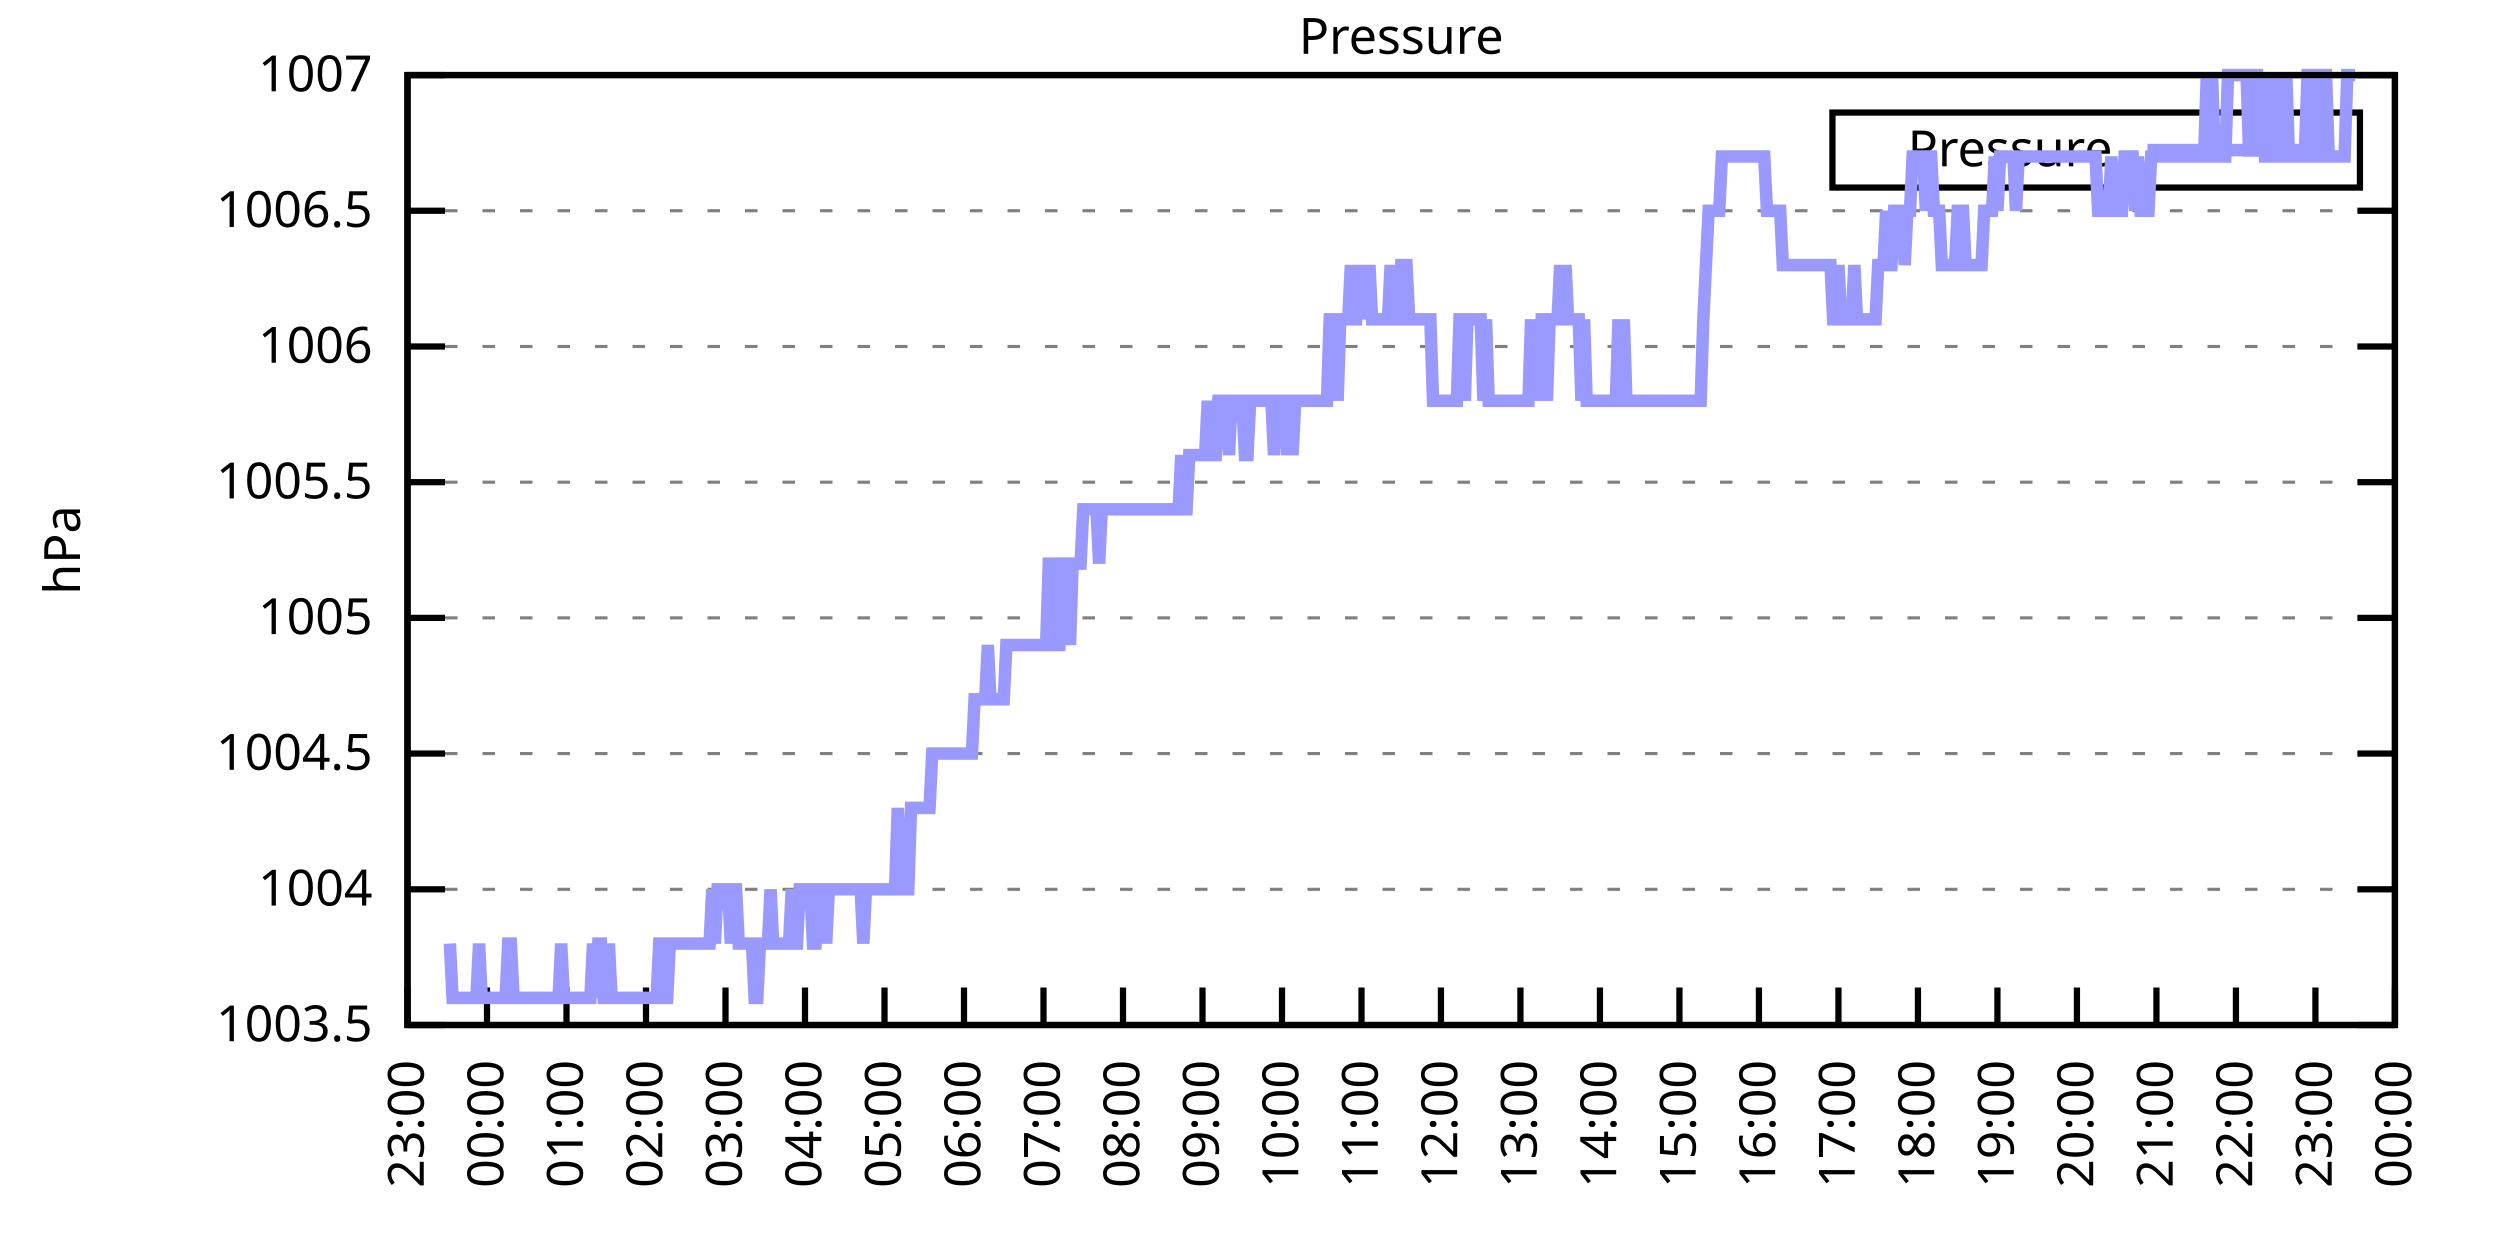
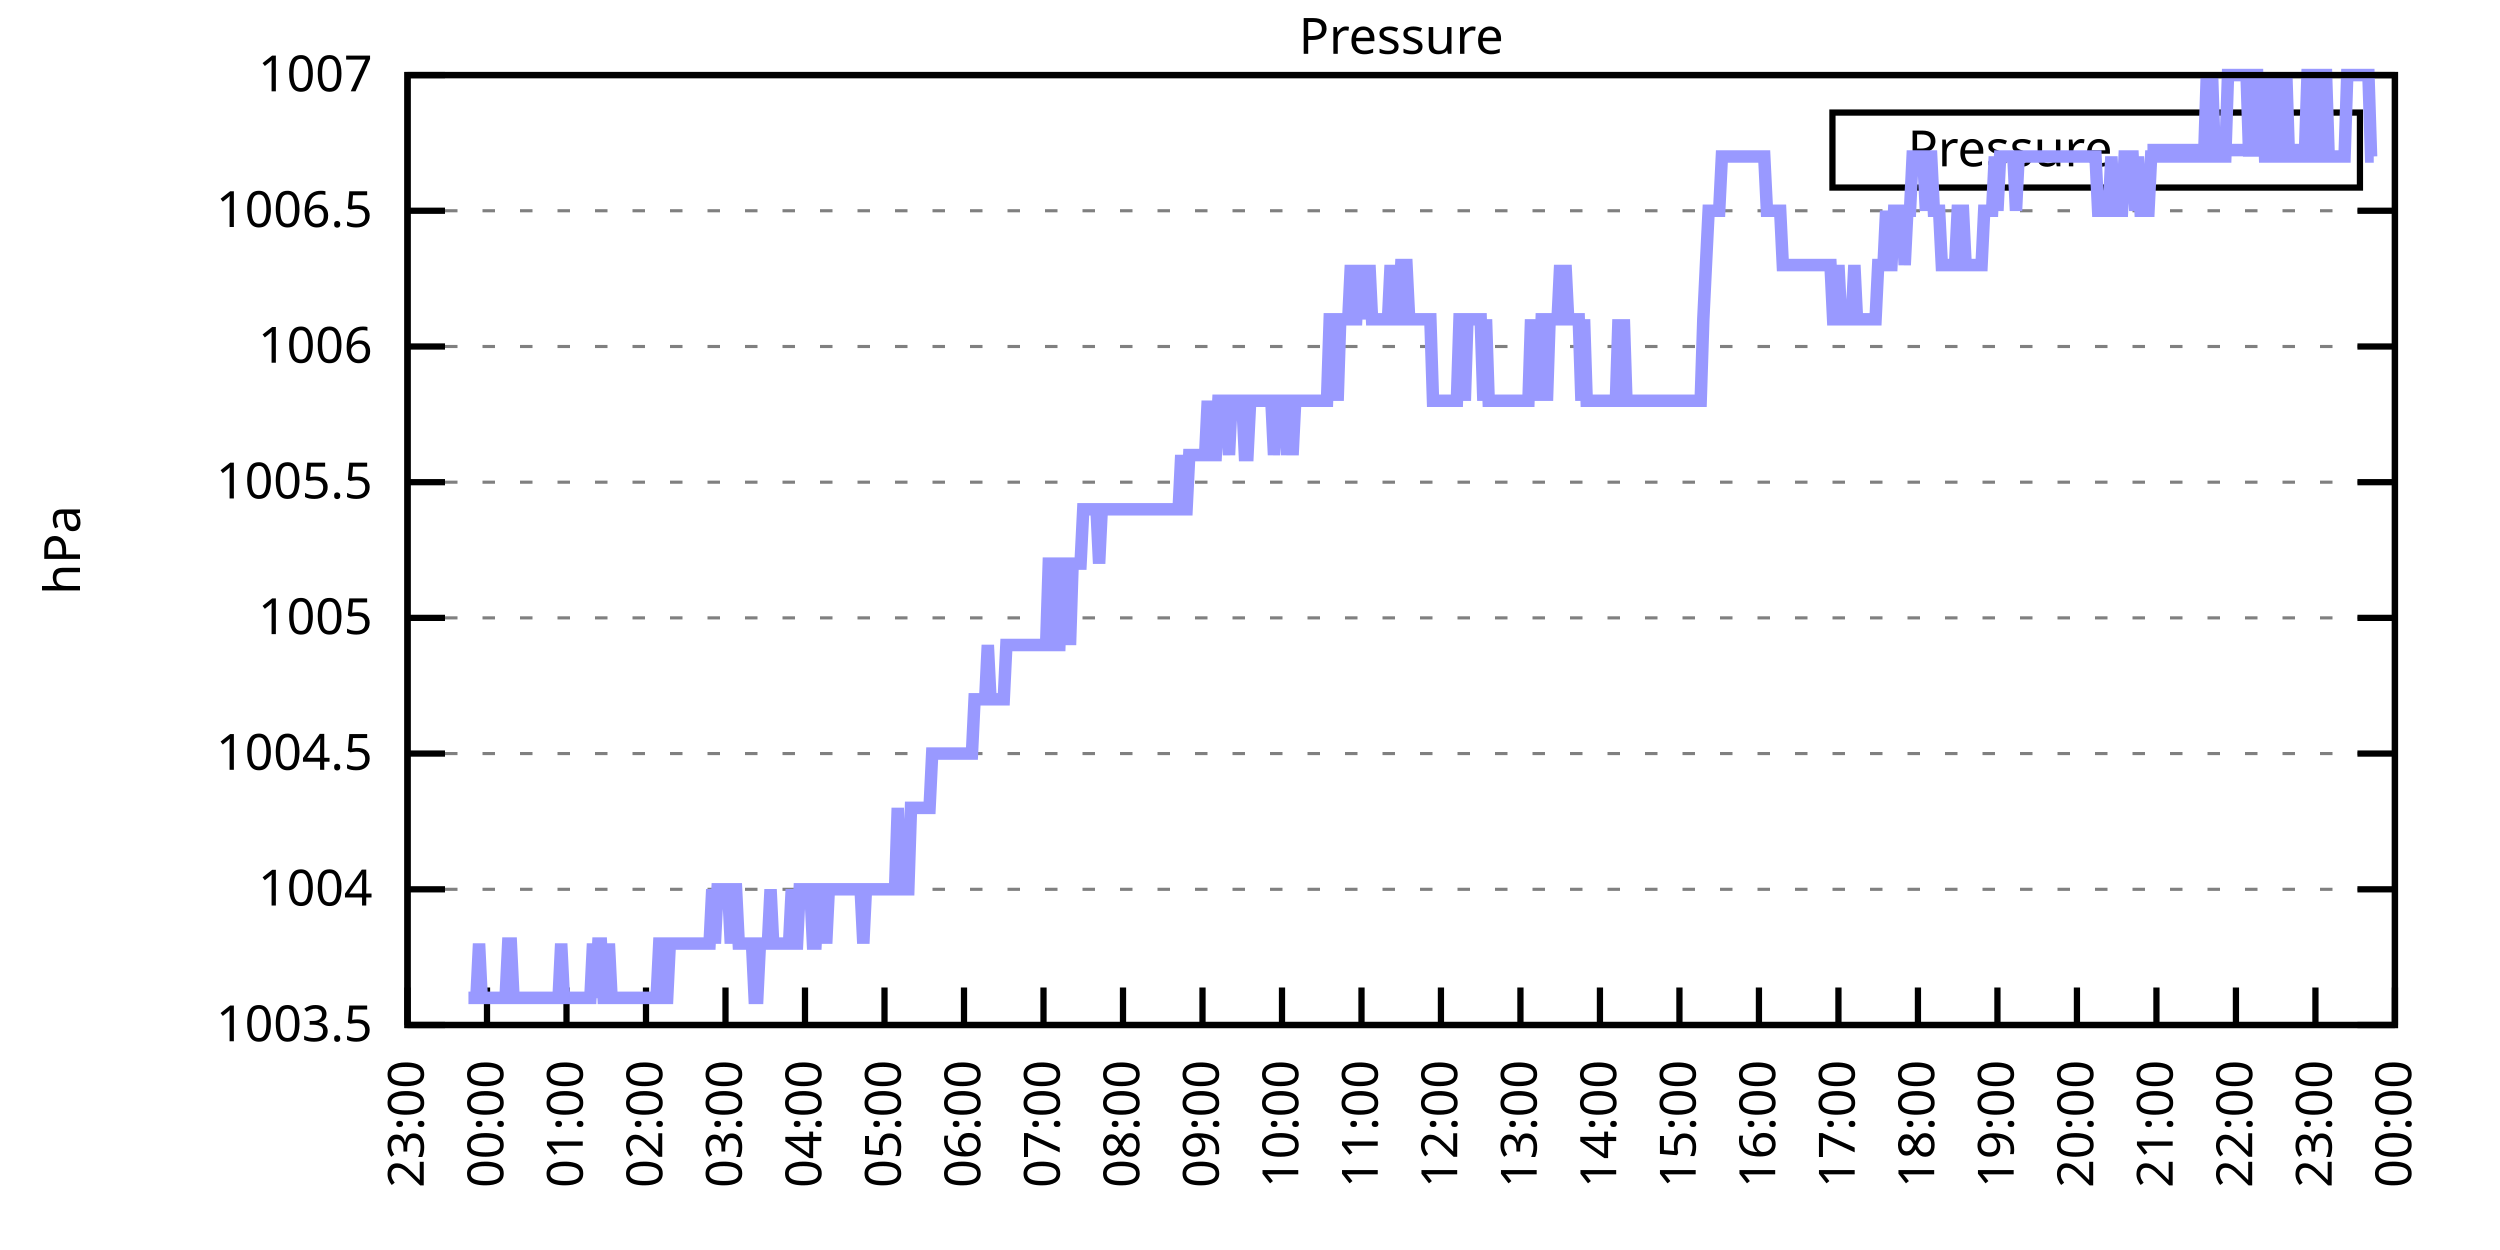
<svg xmlns="http://www.w3.org/2000/svg" xmlns:xlink="http://www.w3.org/1999/xlink" width="400" height="200" viewBox="0 0 400 200">
  <g id="gnuplot_canvas">
    <rect x="0" y="0" width="400" height="200" fill="none" />
    <defs>
      <circle id="gpDot" r="0.5" stroke-width="0.5" stroke="currentColor" />
      <path id="gpPt0" stroke-width="0.333" stroke="currentColor" d="M-1,0 h2 M0,-1 v2" />
      <path id="gpPt1" stroke-width="0.333" stroke="currentColor" d="M-1,-1 L1,1 M1,-1 L-1,1" />
      <path id="gpPt2" stroke-width="0.333" stroke="currentColor" d="M-1,0 L1,0 M0,-1 L0,1 M-1,-1 L1,1 M-1,1 L1,-1" />
      <rect id="gpPt3" stroke-width="0.333" stroke="currentColor" x="-1" y="-1" width="2" height="2" />
      <rect id="gpPt4" stroke-width="0.333" stroke="currentColor" fill="currentColor" x="-1" y="-1" width="2" height="2" />
      <circle id="gpPt5" stroke-width="0.333" stroke="currentColor" cx="0" cy="0" r="1" />
      <use xlink:href="#gpPt5" id="gpPt6" fill="currentColor" stroke="none" />
      <path id="gpPt7" stroke-width="0.333" stroke="currentColor" d="M0,-1.33 L-1.33,0.67 L1.33,0.67 z" />
      <use xlink:href="#gpPt7" id="gpPt8" fill="currentColor" stroke="none" />
      <use xlink:href="#gpPt7" id="gpPt9" stroke="currentColor" transform="rotate(180)" />
      <use xlink:href="#gpPt9" id="gpPt10" fill="currentColor" stroke="none" />
      <use xlink:href="#gpPt3" id="gpPt11" stroke="currentColor" transform="rotate(45)" />
      <use xlink:href="#gpPt11" id="gpPt12" fill="currentColor" stroke="none" />
      <path id="gpPt13" stroke-width="0.333" stroke="currentColor" d="M0,1.330 L1.265,0.411 L0.782,-1.067 L-0.782,-1.076 L-1.265,0.411 z" />
      <use xlink:href="#gpPt13" id="gpPt14" fill="currentColor" stroke="none" />
      <filter id="textbox" filterUnits="objectBoundingBox" x="0" y="0" height="1" width="1">
        <feFlood flood-color="white" flood-opacity="1" result="bgnd" />
        <feComposite in="SourceGraphic" in2="bgnd" operator="atop" />
      </filter>
      <filter id="greybox" filterUnits="objectBoundingBox" x="0" y="0" height="1" width="1">
        <feFlood flood-color="lightgrey" flood-opacity="1" result="grey" />
        <feComposite in="SourceGraphic" in2="grey" operator="atop" />
      </filter>
    </defs>
    <g fill="none" color="white" stroke="currentColor" stroke-width="1.00" stroke-linecap="butt" stroke-linejoin="miter">
</g>
    <g fill="none" color="black" stroke="currentColor" stroke-width="1.00" stroke-linecap="butt" stroke-linejoin="miter">
      <g stroke="none" shape-rendering="crispEdges">
        <polygon fill="rgb(255, 255, 255)" points="65.20,164.00 383.18,164.00 383.18,12.02 65.20,12.02 " />
      </g>
    </g>
    <g fill="none" color="black" stroke="currentColor" stroke-width="1.00" stroke-linecap="butt" stroke-linejoin="miter">
</g>
    <g fill="none" color="black" stroke="black" stroke-width="0.50" stroke-linecap="butt" stroke-linejoin="miter">
</g>
    <g fill="none" color="gray" stroke="currentColor" stroke-width="0.50" stroke-linecap="butt" stroke-linejoin="miter">
      <path stroke="gray" stroke-dasharray="2,4" class="gridline" d="M65.20,164.00 L383.19,164.00  " />
    </g>
    <g fill="none" color="gray" stroke="gray" stroke-width="1.00" stroke-linecap="butt" stroke-linejoin="miter">
</g>
    <g fill="none" color="black" stroke="currentColor" stroke-width="1.00" stroke-linecap="butt" stroke-linejoin="miter">
      <path stroke="black" d="M65.20,164.00 L71.20,164.00 M383.19,164.00 L377.19,164.00  " />
      <g transform="translate(59.60,166.60)" stroke="none" fill="black" font-family="Sans" font-size="8.00" text-anchor="end">
        <text>
          <tspan font-family="Sans"> 1003.5</tspan>
        </text>
      </g>
    </g>
    <g fill="none" color="black" stroke="currentColor" stroke-width="1.00" stroke-linecap="butt" stroke-linejoin="miter">
</g>
    <g fill="none" color="black" stroke="black" stroke-width="0.50" stroke-linecap="butt" stroke-linejoin="miter">
</g>
    <g fill="none" color="gray" stroke="currentColor" stroke-width="0.50" stroke-linecap="butt" stroke-linejoin="miter">
      <path stroke="gray" stroke-dasharray="2,4" class="gridline" d="M65.20,142.29 L383.19,142.29  " />
    </g>
    <g fill="none" color="gray" stroke="gray" stroke-width="1.00" stroke-linecap="butt" stroke-linejoin="miter">
</g>
    <g fill="none" color="black" stroke="currentColor" stroke-width="1.00" stroke-linecap="butt" stroke-linejoin="miter">
      <path stroke="black" d="M65.20,142.29 L71.20,142.29 M383.19,142.29 L377.19,142.29  " />
      <g transform="translate(59.60,144.89)" stroke="none" fill="black" font-family="Sans" font-size="8.00" text-anchor="end">
        <text>
          <tspan font-family="Sans"> 1004</tspan>
        </text>
      </g>
    </g>
    <g fill="none" color="black" stroke="currentColor" stroke-width="1.00" stroke-linecap="butt" stroke-linejoin="miter">
</g>
    <g fill="none" color="black" stroke="black" stroke-width="0.50" stroke-linecap="butt" stroke-linejoin="miter">
</g>
    <g fill="none" color="gray" stroke="currentColor" stroke-width="0.50" stroke-linecap="butt" stroke-linejoin="miter">
      <path stroke="gray" stroke-dasharray="2,4" class="gridline" d="M65.20,120.57 L383.19,120.57  " />
    </g>
    <g fill="none" color="gray" stroke="gray" stroke-width="1.00" stroke-linecap="butt" stroke-linejoin="miter">
</g>
    <g fill="none" color="black" stroke="currentColor" stroke-width="1.00" stroke-linecap="butt" stroke-linejoin="miter">
      <path stroke="black" d="M65.20,120.57 L71.20,120.57 M383.19,120.57 L377.19,120.57  " />
      <g transform="translate(59.60,123.17)" stroke="none" fill="black" font-family="Sans" font-size="8.00" text-anchor="end">
        <text>
          <tspan font-family="Sans"> 1004.5</tspan>
        </text>
      </g>
    </g>
    <g fill="none" color="black" stroke="currentColor" stroke-width="1.00" stroke-linecap="butt" stroke-linejoin="miter">
</g>
    <g fill="none" color="black" stroke="black" stroke-width="0.50" stroke-linecap="butt" stroke-linejoin="miter">
</g>
    <g fill="none" color="gray" stroke="currentColor" stroke-width="0.50" stroke-linecap="butt" stroke-linejoin="miter">
      <path stroke="gray" stroke-dasharray="2,4" class="gridline" d="M65.20,98.86 L383.19,98.86  " />
    </g>
    <g fill="none" color="gray" stroke="gray" stroke-width="1.00" stroke-linecap="butt" stroke-linejoin="miter">
</g>
    <g fill="none" color="black" stroke="currentColor" stroke-width="1.00" stroke-linecap="butt" stroke-linejoin="miter">
      <path stroke="black" d="M65.20,98.86 L71.20,98.86 M383.19,98.86 L377.19,98.86  " />
      <g transform="translate(59.60,101.46)" stroke="none" fill="black" font-family="Sans" font-size="8.00" text-anchor="end">
        <text>
          <tspan font-family="Sans"> 1005</tspan>
        </text>
      </g>
    </g>
    <g fill="none" color="black" stroke="currentColor" stroke-width="1.00" stroke-linecap="butt" stroke-linejoin="miter">
</g>
    <g fill="none" color="black" stroke="black" stroke-width="0.50" stroke-linecap="butt" stroke-linejoin="miter">
</g>
    <g fill="none" color="gray" stroke="currentColor" stroke-width="0.50" stroke-linecap="butt" stroke-linejoin="miter">
      <path stroke="gray" stroke-dasharray="2,4" class="gridline" d="M65.20,77.15 L383.19,77.15  " />
    </g>
    <g fill="none" color="gray" stroke="gray" stroke-width="1.00" stroke-linecap="butt" stroke-linejoin="miter">
</g>
    <g fill="none" color="black" stroke="currentColor" stroke-width="1.00" stroke-linecap="butt" stroke-linejoin="miter">
      <path stroke="black" d="M65.20,77.15 L71.20,77.15 M383.19,77.15 L377.19,77.15  " />
      <g transform="translate(59.60,79.75)" stroke="none" fill="black" font-family="Sans" font-size="8.00" text-anchor="end">
        <text>
          <tspan font-family="Sans"> 1005.5</tspan>
        </text>
      </g>
    </g>
    <g fill="none" color="black" stroke="currentColor" stroke-width="1.00" stroke-linecap="butt" stroke-linejoin="miter">
</g>
    <g fill="none" color="black" stroke="black" stroke-width="0.50" stroke-linecap="butt" stroke-linejoin="miter">
</g>
    <g fill="none" color="gray" stroke="currentColor" stroke-width="0.50" stroke-linecap="butt" stroke-linejoin="miter">
      <path stroke="gray" stroke-dasharray="2,4" class="gridline" d="M65.20,55.44 L383.19,55.44  " />
    </g>
    <g fill="none" color="gray" stroke="gray" stroke-width="1.00" stroke-linecap="butt" stroke-linejoin="miter">
</g>
    <g fill="none" color="black" stroke="currentColor" stroke-width="1.00" stroke-linecap="butt" stroke-linejoin="miter">
      <path stroke="black" d="M65.20,55.44 L71.20,55.44 M383.19,55.44 L377.19,55.44  " />
      <g transform="translate(59.60,58.04)" stroke="none" fill="black" font-family="Sans" font-size="8.00" text-anchor="end">
        <text>
          <tspan font-family="Sans"> 1006</tspan>
        </text>
      </g>
    </g>
    <g fill="none" color="black" stroke="currentColor" stroke-width="1.00" stroke-linecap="butt" stroke-linejoin="miter">
</g>
    <g fill="none" color="black" stroke="black" stroke-width="0.50" stroke-linecap="butt" stroke-linejoin="miter">
</g>
    <g fill="none" color="gray" stroke="currentColor" stroke-width="0.50" stroke-linecap="butt" stroke-linejoin="miter">
      <path stroke="gray" stroke-dasharray="2,4" class="gridline" d="M65.20,33.72 L383.19,33.72  " />
    </g>
    <g fill="none" color="gray" stroke="gray" stroke-width="1.00" stroke-linecap="butt" stroke-linejoin="miter">
</g>
    <g fill="none" color="black" stroke="currentColor" stroke-width="1.00" stroke-linecap="butt" stroke-linejoin="miter">
      <path stroke="black" d="M65.20,33.72 L71.20,33.72 M383.19,33.72 L377.19,33.72  " />
      <g transform="translate(59.60,36.32)" stroke="none" fill="black" font-family="Sans" font-size="8.00" text-anchor="end">
        <text>
          <tspan font-family="Sans"> 1006.5</tspan>
        </text>
      </g>
    </g>
    <g fill="none" color="black" stroke="currentColor" stroke-width="1.00" stroke-linecap="butt" stroke-linejoin="miter">
</g>
    <g fill="none" color="black" stroke="black" stroke-width="0.50" stroke-linecap="butt" stroke-linejoin="miter">
</g>
    <g fill="none" color="gray" stroke="currentColor" stroke-width="0.50" stroke-linecap="butt" stroke-linejoin="miter">
      <path stroke="gray" stroke-dasharray="2,4" class="gridline" d="M65.20,12.01 L383.19,12.01  " />
    </g>
    <g fill="none" color="gray" stroke="gray" stroke-width="1.00" stroke-linecap="butt" stroke-linejoin="miter">
</g>
    <g fill="none" color="black" stroke="currentColor" stroke-width="1.00" stroke-linecap="butt" stroke-linejoin="miter">
      <path stroke="black" d="M65.20,12.01 L71.20,12.01 M383.19,12.01 L377.19,12.01  " />
      <g transform="translate(59.60,14.61)" stroke="none" fill="black" font-family="Sans" font-size="8.00" text-anchor="end">
        <text>
          <tspan font-family="Sans"> 1007</tspan>
        </text>
      </g>
    </g>
    <g fill="none" color="black" stroke="currentColor" stroke-width="1.00" stroke-linecap="butt" stroke-linejoin="miter">
      <path stroke="black" d="M65.20,164.00 L65.20,158.00  " />
      <g transform="translate(67.80,169.60) rotate(270.00)" stroke="none" fill="black" font-family="Sans" font-size="8.00" text-anchor="end">
        <text>
          <tspan font-family="Sans">23:00</tspan>
        </text>
      </g>
    </g>
    <g fill="none" color="black" stroke="currentColor" stroke-width="1.00" stroke-linecap="butt" stroke-linejoin="miter">
      <path stroke="black" d="M77.92,164.00 L77.92,158.00  " />
      <g transform="translate(80.52,169.60) rotate(270.00)" stroke="none" fill="black" font-family="Sans" font-size="8.00" text-anchor="end">
        <text>
          <tspan font-family="Sans">00:00</tspan>
        </text>
      </g>
    </g>
    <g fill="none" color="black" stroke="currentColor" stroke-width="1.00" stroke-linecap="butt" stroke-linejoin="miter">
      <path stroke="black" d="M90.64,164.00 L90.64,158.00  " />
      <g transform="translate(93.24,169.60) rotate(270.00)" stroke="none" fill="black" font-family="Sans" font-size="8.00" text-anchor="end">
        <text>
          <tspan font-family="Sans">01:00</tspan>
        </text>
      </g>
    </g>
    <g fill="none" color="black" stroke="currentColor" stroke-width="1.00" stroke-linecap="butt" stroke-linejoin="miter">
      <path stroke="black" d="M103.36,164.00 L103.36,158.00  " />
      <g transform="translate(105.96,169.60) rotate(270.00)" stroke="none" fill="black" font-family="Sans" font-size="8.00" text-anchor="end">
        <text>
          <tspan font-family="Sans">02:00</tspan>
        </text>
      </g>
    </g>
    <g fill="none" color="black" stroke="currentColor" stroke-width="1.00" stroke-linecap="butt" stroke-linejoin="miter">
      <path stroke="black" d="M116.08,164.00 L116.08,158.00  " />
      <g transform="translate(118.68,169.60) rotate(270.00)" stroke="none" fill="black" font-family="Sans" font-size="8.00" text-anchor="end">
        <text>
          <tspan font-family="Sans">03:00</tspan>
        </text>
      </g>
    </g>
    <g fill="none" color="black" stroke="currentColor" stroke-width="1.00" stroke-linecap="butt" stroke-linejoin="miter">
      <path stroke="black" d="M128.80,164.00 L128.80,158.00  " />
      <g transform="translate(131.40,169.60) rotate(270.00)" stroke="none" fill="black" font-family="Sans" font-size="8.00" text-anchor="end">
        <text>
          <tspan font-family="Sans">04:00</tspan>
        </text>
      </g>
    </g>
    <g fill="none" color="black" stroke="currentColor" stroke-width="1.00" stroke-linecap="butt" stroke-linejoin="miter">
      <path stroke="black" d="M141.52,164.00 L141.52,158.00  " />
      <g transform="translate(144.12,169.60) rotate(270.00)" stroke="none" fill="black" font-family="Sans" font-size="8.00" text-anchor="end">
        <text>
          <tspan font-family="Sans">05:00</tspan>
        </text>
      </g>
    </g>
    <g fill="none" color="black" stroke="currentColor" stroke-width="1.00" stroke-linecap="butt" stroke-linejoin="miter">
      <path stroke="black" d="M154.24,164.00 L154.24,158.00  " />
      <g transform="translate(156.84,169.60) rotate(270.00)" stroke="none" fill="black" font-family="Sans" font-size="8.00" text-anchor="end">
        <text>
          <tspan font-family="Sans">06:00</tspan>
        </text>
      </g>
    </g>
    <g fill="none" color="black" stroke="currentColor" stroke-width="1.00" stroke-linecap="butt" stroke-linejoin="miter">
      <path stroke="black" d="M166.96,164.00 L166.96,158.00  " />
      <g transform="translate(169.56,169.60) rotate(270.00)" stroke="none" fill="black" font-family="Sans" font-size="8.00" text-anchor="end">
        <text>
          <tspan font-family="Sans">07:00</tspan>
        </text>
      </g>
    </g>
    <g fill="none" color="black" stroke="currentColor" stroke-width="1.00" stroke-linecap="butt" stroke-linejoin="miter">
      <path stroke="black" d="M179.68,164.00 L179.68,158.00  " />
      <g transform="translate(182.28,169.60) rotate(270.00)" stroke="none" fill="black" font-family="Sans" font-size="8.00" text-anchor="end">
        <text>
          <tspan font-family="Sans">08:00</tspan>
        </text>
      </g>
    </g>
    <g fill="none" color="black" stroke="currentColor" stroke-width="1.00" stroke-linecap="butt" stroke-linejoin="miter">
      <path stroke="black" d="M192.40,164.00 L192.40,158.00  " />
      <g transform="translate(195.00,169.60) rotate(270.00)" stroke="none" fill="black" font-family="Sans" font-size="8.00" text-anchor="end">
        <text>
          <tspan font-family="Sans">09:00</tspan>
        </text>
      </g>
    </g>
    <g fill="none" color="black" stroke="currentColor" stroke-width="1.00" stroke-linecap="butt" stroke-linejoin="miter">
      <path stroke="black" d="M205.12,164.00 L205.12,158.00  " />
      <g transform="translate(207.72,169.60) rotate(270.00)" stroke="none" fill="black" font-family="Sans" font-size="8.00" text-anchor="end">
        <text>
          <tspan font-family="Sans">10:00</tspan>
        </text>
      </g>
    </g>
    <g fill="none" color="black" stroke="currentColor" stroke-width="1.00" stroke-linecap="butt" stroke-linejoin="miter">
      <path stroke="black" d="M217.84,164.00 L217.84,158.00  " />
      <g transform="translate(220.44,169.60) rotate(270.00)" stroke="none" fill="black" font-family="Sans" font-size="8.00" text-anchor="end">
        <text>
          <tspan font-family="Sans">11:00</tspan>
        </text>
      </g>
    </g>
    <g fill="none" color="black" stroke="currentColor" stroke-width="1.00" stroke-linecap="butt" stroke-linejoin="miter">
      <path stroke="black" d="M230.55,164.00 L230.55,158.00  " />
      <g transform="translate(233.15,169.60) rotate(270.00)" stroke="none" fill="black" font-family="Sans" font-size="8.00" text-anchor="end">
        <text>
          <tspan font-family="Sans">12:00</tspan>
        </text>
      </g>
    </g>
    <g fill="none" color="black" stroke="currentColor" stroke-width="1.00" stroke-linecap="butt" stroke-linejoin="miter">
      <path stroke="black" d="M243.27,164.00 L243.27,158.00  " />
      <g transform="translate(245.87,169.60) rotate(270.00)" stroke="none" fill="black" font-family="Sans" font-size="8.00" text-anchor="end">
        <text>
          <tspan font-family="Sans">13:00</tspan>
        </text>
      </g>
    </g>
    <g fill="none" color="black" stroke="currentColor" stroke-width="1.00" stroke-linecap="butt" stroke-linejoin="miter">
      <path stroke="black" d="M255.99,164.00 L255.99,158.00  " />
      <g transform="translate(258.59,169.60) rotate(270.00)" stroke="none" fill="black" font-family="Sans" font-size="8.00" text-anchor="end">
        <text>
          <tspan font-family="Sans">14:00</tspan>
        </text>
      </g>
    </g>
    <g fill="none" color="black" stroke="currentColor" stroke-width="1.00" stroke-linecap="butt" stroke-linejoin="miter">
      <path stroke="black" d="M268.71,164.00 L268.71,158.00  " />
      <g transform="translate(271.31,169.60) rotate(270.00)" stroke="none" fill="black" font-family="Sans" font-size="8.00" text-anchor="end">
        <text>
          <tspan font-family="Sans">15:00</tspan>
        </text>
      </g>
    </g>
    <g fill="none" color="black" stroke="currentColor" stroke-width="1.00" stroke-linecap="butt" stroke-linejoin="miter">
      <path stroke="black" d="M281.43,164.00 L281.43,158.00  " />
      <g transform="translate(284.03,169.60) rotate(270.00)" stroke="none" fill="black" font-family="Sans" font-size="8.00" text-anchor="end">
        <text>
          <tspan font-family="Sans">16:00</tspan>
        </text>
      </g>
    </g>
    <g fill="none" color="black" stroke="currentColor" stroke-width="1.00" stroke-linecap="butt" stroke-linejoin="miter">
      <path stroke="black" d="M294.15,164.00 L294.15,158.00  " />
      <g transform="translate(296.75,169.60) rotate(270.00)" stroke="none" fill="black" font-family="Sans" font-size="8.00" text-anchor="end">
        <text>
          <tspan font-family="Sans">17:00</tspan>
        </text>
      </g>
    </g>
    <g fill="none" color="black" stroke="currentColor" stroke-width="1.00" stroke-linecap="butt" stroke-linejoin="miter">
      <path stroke="black" d="M306.87,164.00 L306.87,158.00  " />
      <g transform="translate(309.47,169.60) rotate(270.00)" stroke="none" fill="black" font-family="Sans" font-size="8.00" text-anchor="end">
        <text>
          <tspan font-family="Sans">18:00</tspan>
        </text>
      </g>
    </g>
    <g fill="none" color="black" stroke="currentColor" stroke-width="1.00" stroke-linecap="butt" stroke-linejoin="miter">
      <path stroke="black" d="M319.59,164.00 L319.59,158.00  " />
      <g transform="translate(322.19,169.60) rotate(270.00)" stroke="none" fill="black" font-family="Sans" font-size="8.00" text-anchor="end">
        <text>
          <tspan font-family="Sans">19:00</tspan>
        </text>
      </g>
    </g>
    <g fill="none" color="black" stroke="currentColor" stroke-width="1.00" stroke-linecap="butt" stroke-linejoin="miter">
      <path stroke="black" d="M332.31,164.00 L332.31,158.00  " />
      <g transform="translate(334.91,169.60) rotate(270.00)" stroke="none" fill="black" font-family="Sans" font-size="8.00" text-anchor="end">
        <text>
          <tspan font-family="Sans">20:00</tspan>
        </text>
      </g>
    </g>
    <g fill="none" color="black" stroke="currentColor" stroke-width="1.00" stroke-linecap="butt" stroke-linejoin="miter">
      <path stroke="black" d="M345.03,164.00 L345.03,158.00  " />
      <g transform="translate(347.63,169.60) rotate(270.00)" stroke="none" fill="black" font-family="Sans" font-size="8.00" text-anchor="end">
        <text>
          <tspan font-family="Sans">21:00</tspan>
        </text>
      </g>
    </g>
    <g fill="none" color="black" stroke="currentColor" stroke-width="1.00" stroke-linecap="butt" stroke-linejoin="miter">
      <path stroke="black" d="M357.75,164.00 L357.75,158.00  " />
      <g transform="translate(360.35,169.60) rotate(270.00)" stroke="none" fill="black" font-family="Sans" font-size="8.00" text-anchor="end">
        <text>
          <tspan font-family="Sans">22:00</tspan>
        </text>
      </g>
    </g>
    <g fill="none" color="black" stroke="currentColor" stroke-width="1.00" stroke-linecap="butt" stroke-linejoin="miter">
      <path stroke="black" d="M370.47,164.00 L370.47,158.00  " />
      <g transform="translate(373.07,169.60) rotate(270.00)" stroke="none" fill="black" font-family="Sans" font-size="8.00" text-anchor="end">
        <text>
          <tspan font-family="Sans">23:00</tspan>
        </text>
      </g>
    </g>
    <g fill="none" color="black" stroke="currentColor" stroke-width="1.00" stroke-linecap="butt" stroke-linejoin="miter">
      <path stroke="black" d="M383.19,164.00 L383.19,158.00  " />
      <g transform="translate(385.79,169.60) rotate(270.00)" stroke="none" fill="black" font-family="Sans" font-size="8.00" text-anchor="end">
        <text>
          <tspan font-family="Sans">00:00</tspan>
        </text>
      </g>
    </g>
    <g fill="none" color="black" stroke="currentColor" stroke-width="1.00" stroke-linecap="butt" stroke-linejoin="miter">
</g>
    <g fill="none" color="black" stroke="currentColor" stroke-width="1.00" stroke-linecap="butt" stroke-linejoin="miter">
      <path stroke="black" d="M65.20,12.01 L65.20,164.00 L383.19,164.00 L383.19,12.01 L65.20,12.01 Z  " />
    </g>
    <g fill="none" color="black" stroke="currentColor" stroke-width="1.00" stroke-linecap="butt" stroke-linejoin="miter">
</g>
    <g fill="none" color="black" stroke="currentColor" stroke-width="1.00" stroke-linecap="butt" stroke-linejoin="miter">
      <path stroke="black" d="M293.19,30.01 L293.19,18.01 L377.59,18.01 L377.59,30.01 L293.19,30.01 Z  " />
    </g>
    <g id="Pressure_plot_1">
      <g fill="none" color="white" stroke="black" stroke-width="2.00" stroke-linecap="butt" stroke-linejoin="miter">
</g>
      <g fill="none" color="black" stroke="currentColor" stroke-width="2.00" stroke-linecap="butt" stroke-linejoin="miter">
        <g transform="translate(337.99,26.61)" stroke="none" fill="black" font-family="Sans" font-size="8.00" text-anchor="end">
          <text>
            <tspan font-family="Sans">Pressure</tspan>
          </text>
        </g>
      </g>
      <g fill="none" color="black" stroke="currentColor" stroke-width="2.00" stroke-linecap="butt" stroke-linejoin="miter">
-         <path stroke="rgb(153, 153, 255)" d="M343.59,24.01 L371.99,24.01 M71.98,150.97 L72.41,159.66 L72.83,159.66 L73.26,159.66 L73.68,159.66 L74.10,159.66   L74.53,159.66 L74.95,159.66 L75.38,159.66 L75.80,159.66 L76.22,159.66 L76.65,150.97 L77.07,159.66 L77.50,159.66   L77.92,159.66 L78.34,159.66 L78.77,159.66 L79.19,159.66 L79.62,159.66 L80.04,159.66 L80.46,159.66 L80.89,159.66   L81.31,150.97 L81.74,150.97 L82.16,159.66 L82.58,159.66 L83.01,159.66 L83.43,159.66 L83.86,159.66 L84.28,159.66   L84.70,159.66 L85.13,159.66 L85.55,159.66 L85.98,159.66 L86.40,159.66 L86.82,159.66 L87.25,159.66 L87.67,159.66   L88.10,159.66 L88.52,159.66 L88.94,159.66 L89.37,159.66 L89.79,150.97 L90.22,159.66 L90.64,159.66 L91.06,159.66   L91.49,159.66 L91.91,159.66 L92.34,159.66 L92.76,159.66 L93.18,159.66 L93.61,159.66 L94.03,159.66 L94.46,159.66   L94.88,150.97 L95.30,159.66 L95.73,150.97 L96.15,150.97 L96.58,159.66 L97.00,159.66 L97.42,150.97 L97.85,159.66   L98.27,159.66 L98.69,159.66 L99.12,159.66 L99.54,159.66 L99.97,159.66 L100.39,159.66 L100.81,159.66 L101.24,159.66   L101.66,159.66 L102.09,159.66 L102.51,159.66 L102.93,159.66 L103.36,159.66 L103.78,159.66 L104.21,159.66 L104.63,159.66   L105.05,159.66 L105.48,150.97 L105.90,150.97 L106.33,159.66 L106.75,159.66 L107.17,150.97 L107.60,150.97 L108.02,150.97   L108.45,150.97 L108.87,150.97 L109.29,150.97 L109.72,150.97 L110.14,150.97 L110.57,150.97 L110.99,150.97 L111.41,150.97   L111.84,150.97 L112.26,150.97 L112.69,150.97 L113.11,150.97 L113.53,150.97 L113.96,142.29 L114.38,150.97 L114.81,142.29   L115.23,142.29 L115.65,142.29 L116.08,142.29 L116.50,142.29 L116.93,150.97 L117.35,142.29 L117.77,142.29 L118.20,150.97   L118.62,150.97 L119.05,150.97 L119.47,150.97 L119.89,150.97 L120.32,150.97 L120.74,159.66 L121.17,159.66 L121.59,150.97   L122.01,150.97 L122.44,150.97 L122.86,150.97 L123.29,142.29 L123.71,150.97 L124.13,150.97 L124.56,150.97 L124.98,150.97   L125.41,150.97 L125.83,150.97 L126.25,150.97 L126.68,142.29 L127.10,150.97 L127.53,150.97 L127.95,142.29 L128.37,142.29   L128.80,142.29 L129.22,142.29 L129.65,142.29 L130.07,150.97 L130.49,150.97 L130.92,142.29 L131.34,142.29 L131.77,142.29   L132.19,150.97 L132.61,142.29 L133.04,142.29 L133.46,142.29 L133.89,142.29 L134.31,142.29 L134.73,142.29 L135.16,142.29   L135.58,142.29 L136.01,142.29 L136.43,142.29 L136.85,142.29 L137.28,142.29 L137.70,142.29 L138.13,150.97 L138.55,142.29   L138.97,142.29 L139.40,142.29 L139.82,142.29 L140.25,142.29 L140.67,142.29 L141.09,142.29 L141.52,142.29 L141.94,142.29   L142.37,142.29 L142.79,142.29 L143.21,142.29 L143.64,129.26 L144.06,142.29 L144.49,142.29 L144.91,142.29 L145.33,142.29   L145.76,129.26 L146.18,129.26 L146.61,129.26 L147.03,129.26 L147.45,129.26 L147.88,129.26 L148.30,129.26 L148.73,129.26   L149.15,120.57 L149.57,120.57 L150.00,120.57 L150.42,120.57 L150.85,120.57 L151.27,120.57 L151.69,120.57 L152.12,120.57   L152.54,120.57 L152.97,120.57 L153.39,120.57 L153.81,120.57 L154.24,120.57 L154.66,120.57 L155.09,120.57 L155.51,120.57   L155.93,111.89 L156.36,111.89 L156.78,111.89 L157.21,111.89 L157.63,111.89 L158.05,103.20 L158.48,111.89 L158.90,111.89   L159.33,111.89 L159.75,111.89 L160.17,111.89 L160.60,111.89 L161.02,103.20 L161.44,103.20 L161.87,103.20 L162.29,103.20   L162.72,103.20 L163.14,103.20 L163.56,103.20 L163.99,103.20 L164.41,103.20 L164.84,103.20 L165.26,103.20 L165.68,103.20   L166.11,103.20 L166.53,103.20 L166.96,103.20 L167.38,103.20 L167.80,90.18 L168.23,90.18 L168.65,103.20 L169.08,103.20   L169.50,103.20 L169.92,90.18 L170.35,90.18 L170.77,90.18 L171.20,103.20 L171.62,90.18 L172.04,90.18 L172.47,90.18   L172.89,90.18 L173.32,81.49 L173.74,81.49 L174.16,81.49 L174.59,81.49 L175.01,81.49 L175.44,81.49 L175.86,90.18   L176.28,81.49 L176.71,81.49 L177.13,81.49 L177.56,81.49 L177.98,81.49 L178.40,81.49 L178.83,81.49 L179.25,81.49   L179.68,81.49 L180.10,81.49 L180.52,81.49 L180.95,81.49 L181.37,81.49 L181.80,81.49 L182.22,81.49 L182.64,81.49   L183.07,81.49 L183.49,81.49 L183.92,81.49 L184.34,81.49 L184.76,81.49 L185.19,81.49 L185.61,81.49 L186.04,81.49   L186.46,81.49 L186.88,81.49 L187.31,81.49 L187.73,81.49 L188.16,81.49 L188.58,81.49 L189.00,72.81 L189.43,81.49   L189.85,81.49 L190.28,72.81 L190.70,72.81 L191.12,72.81 L191.55,72.81 L191.97,72.81 L192.40,72.81 L192.82,72.81   L193.24,64.12 L193.67,72.81 L194.09,72.81 L194.52,72.81 L194.94,64.12 L195.36,64.12 L195.79,64.12 L196.21,64.12   L196.64,72.81 L197.06,64.12 L197.48,64.12 L197.91,64.12 L198.33,64.12 L198.76,64.12 L199.18,72.81 L199.60,72.81   L200.03,64.12 L200.45,64.12 L200.88,64.12 L201.30,64.12 L201.72,64.12 L202.15,64.12 L202.57,64.12 L203.00,64.12   L203.42,64.12 L203.84,72.81 L204.27,64.12 L204.69,64.12 L205.12,64.12 L205.54,64.12 L205.96,72.81 L206.39,64.12   L206.81,72.81 L207.24,64.12 L207.66,64.12 L208.08,64.12 L208.51,64.12 L208.93,64.12 L209.36,64.12 L209.78,64.12   L210.20,64.12 L210.63,64.12 L211.05,64.12 L211.48,64.12 L211.90,64.12 L212.32,64.12 L212.75,51.09 L213.17,51.09   L213.60,51.09 L214.02,64.12 L214.44,51.09 L214.87,51.09 L215.29,51.09 L215.72,51.09 L216.14,42.41 L216.56,51.09   L216.99,51.09 L217.41,42.41 L217.84,51.09 L218.26,42.41 L218.68,51.09 L219.11,42.41 L219.53,51.09 L219.96,51.09   L220.38,51.09 L220.80,51.09 L221.23,51.09 L221.65,51.09 L222.08,51.09 L222.50,42.41 L222.92,51.09 L223.35,51.09   L223.77,51.09 L224.20,42.41 L224.62,42.41 L225.04,42.41 L225.47,51.09 L225.89,51.09 L226.31,51.09 L226.74,51.09   L227.16,51.09 L227.59,51.09 L228.01,51.09 L228.43,51.09 L228.86,51.09 L229.28,64.12 L229.71,64.12 L230.13,64.12   L230.55,64.12 L230.98,64.12 L231.40,64.12 L231.83,64.12 L232.25,64.12 L232.67,64.12 L233.10,64.12 L233.52,51.09   L233.95,51.09 L234.37,64.12 L234.79,51.09 L235.22,51.09 L235.64,51.09 L236.07,51.09 L236.49,51.09 L236.91,51.09   L237.34,64.12 L237.76,51.09 L238.19,64.12 L238.61,64.12 L239.03,64.12 L239.46,64.12 L239.88,64.12 L240.31,64.12   L240.73,64.12 L241.15,64.12 L241.58,64.12 L242.00,64.12 L242.43,64.12 L242.85,64.12 L243.27,64.12 L243.70,64.12   L244.12,64.12 L244.55,64.12 L244.97,51.09 L245.39,64.12 L245.82,51.09 L246.24,64.12 L246.67,51.09 L247.09,51.09   L247.51,64.12 L247.94,51.09 L248.36,51.09 L248.79,51.09 L249.21,51.09 L249.63,42.41 L250.06,51.09 L250.48,42.41   L250.91,51.09 L251.33,51.09 L251.75,51.09 L252.18,51.09 L252.60,51.09 L253.03,64.12 L253.45,51.09 L253.87,64.12   L254.30,64.12 L254.72,64.12 L255.15,64.12 L255.57,64.12 L255.99,64.12 L256.42,64.12 L256.84,64.12 L257.27,64.12   L257.69,64.12 L258.11,64.12 L258.54,64.12 L258.96,51.09 L259.39,64.12 L259.81,51.09 L260.23,64.12 L260.66,64.12   L261.08,64.12 L261.51,64.12 L261.93,64.12 L262.35,64.12 L262.78,64.12 L263.20,64.12 L263.63,64.12 L264.05,64.12   L264.47,64.12 L264.90,64.12 L265.32,64.12 L265.75,64.12 L266.17,64.12 L266.59,64.12 L267.02,64.12 L267.44,64.12   L267.87,64.12 L268.29,64.12 L268.71,64.12 L269.14,64.12 L269.56,64.12 L269.99,64.12 L270.41,64.12 L270.83,64.12   L271.26,64.12 L271.68,64.12 L272.11,64.12 L272.53,51.09 L272.95,42.41 L273.38,33.72 L273.80,33.72 L274.23,33.72   L274.65,33.72 L275.07,33.72 L275.50,25.04 L275.92,25.04 L276.35,25.04 L276.77,25.04 L277.19,25.04 L277.62,25.04   L278.04,25.04 L278.47,25.04 L278.89,25.04 L279.31,25.04 L279.74,25.04 L280.16,25.04 L280.59,25.04 L281.01,25.04   L281.43,25.04 L281.86,25.04 L282.28,25.04 L282.71,33.72 L283.13,33.72 L283.55,33.72 L283.98,33.72 L284.40,33.72   L284.83,33.72 L285.25,42.41 L285.67,42.41 L286.10,42.41 L286.52,42.41 L286.95,42.41 L287.37,42.41 L287.79,42.41   L288.22,42.41 L288.64,42.41 L289.06,42.41 L289.49,42.41 L289.91,42.41 L290.34,42.41 L290.76,42.41 L291.18,42.41   L291.61,42.41 L292.03,42.41 L292.46,42.41 L292.88,42.41 L293.30,51.09 L293.73,51.09 L294.15,42.41 L294.58,51.09   L295.00,51.09 L295.42,51.09 L295.85,51.09 L296.27,51.09 L296.70,42.41 L297.12,51.09 L297.54,51.09 L297.97,51.09   L298.39,51.09 L298.82,51.09 L299.24,51.09 L299.66,51.09 L300.09,51.09 L300.51,42.41 L300.94,42.41 L301.36,42.41   L301.78,33.72 L302.21,42.41 L302.63,42.41 L303.06,33.72 L303.48,33.72 L303.90,33.72 L304.33,33.72 L304.75,42.41   L305.18,33.72 L305.60,33.72 L306.02,25.04 L306.45,25.04 L306.87,25.04 L307.30,25.04 L307.72,25.04 L308.14,33.72   L308.57,25.04 L308.99,25.04 L309.42,33.72 L309.84,33.72 L310.26,33.72 L310.69,42.41 L311.11,42.41 L311.54,42.41   L311.96,42.41 L312.38,42.41 L312.81,42.41 L313.23,33.72 L313.66,33.72 L314.08,33.72 L314.50,42.41 L314.93,42.41   L315.35,42.41 L315.78,42.41 L316.20,42.41 L316.62,42.41 L317.05,42.41 L317.47,33.72 L317.90,33.72 L318.32,33.72   L318.74,33.72 L319.17,25.04 L319.59,33.72 L320.02,25.04 L320.44,25.04 L320.86,25.04 L321.29,25.04 L321.71,25.04   L322.14,25.04 L322.56,33.72 L322.98,25.04 L323.41,25.04 L323.83,25.04 L324.26,25.04 L324.68,25.04 L325.10,25.04   L325.53,25.04 L325.95,25.04 L326.38,25.04 L326.80,25.04 L327.22,25.04 L327.65,25.04 L328.07,25.04 L328.50,25.04   L328.92,25.04 L329.34,25.04 L329.77,25.04 L330.19,25.04 L330.62,25.04 L331.04,25.04 L331.46,25.04 L331.89,25.04   L332.31,25.04 L332.74,25.04 L333.16,25.04 L333.58,25.04 L334.01,25.04 L334.43,25.04 L334.86,25.04 L335.28,25.04   L335.70,33.72 L336.13,33.72 L336.55,33.72 L336.98,33.72 L337.40,33.72 L337.82,25.04 L338.25,33.72 L338.67,33.72   L339.10,33.72 L339.52,33.72 L339.94,25.04 L340.37,25.04 L340.79,25.04 L341.22,25.04 L341.64,33.72 L342.06,25.04   L342.49,33.72 L342.91,33.72 L343.34,33.72 L343.76,33.72 L344.18,25.04 L344.61,25.04 L345.03,25.04 L345.46,25.04   L345.88,25.04 L346.30,25.04 L346.73,25.04 L347.15,25.04 L347.58,25.04 L348.00,25.04 L348.42,25.04 L348.85,25.04   L349.27,25.04 L349.70,25.04 L350.12,25.04 L350.54,25.04 L350.97,25.04 L351.39,25.04 L351.81,25.04 L352.24,25.04   L352.66,25.04 L353.09,12.01 L353.51,25.04 L353.93,12.01 L354.36,25.04 L354.78,25.04 L355.21,25.04 L355.63,25.04   L356.05,25.04 L356.48,12.01 L356.90,12.01 L357.33,12.01 L357.75,12.01 L358.17,12.01 L358.60,12.01 L359.02,12.01   L359.45,12.01 L359.87,25.04 L360.29,12.01 L360.72,12.01 L361.14,12.01 L361.57,25.04 L361.99,12.01 L362.41,25.04   L362.84,25.04 L363.26,12.01 L363.69,25.04 L364.11,12.01 L364.53,25.04 L364.96,25.04 L365.38,25.04 L365.81,12.01   L366.23,25.04 L366.65,25.04 L367.08,25.04 L367.50,25.04 L367.93,25.04 L368.35,25.04 L368.77,25.04 L369.20,12.01   L369.62,12.01 L370.05,25.04 L370.47,25.04 L370.89,25.04 L371.32,12.01 L371.74,12.01 L372.17,12.01 L372.59,25.04   L373.01,25.04 L373.44,25.04 L373.86,25.04 L374.29,25.04 L374.71,25.04 L375.13,25.04 L375.56,12.01 L375.98,12.01   L376.41,12.01 L376.83,12.01  " />
+         <path stroke="rgb(153, 153, 255)" d="M343.59,24.01 L371.99,24.01 M74.95,159.66 L75.38,159.66 L75.80,159.66 L76.22,159.66 L76.65,150.97 L77.07,159.66   L77.50,159.66 L77.92,159.66 L78.34,159.66 L78.77,159.66 L79.19,159.66 L79.62,159.66 L80.04,159.66 L80.46,159.66   L80.89,159.66 L81.31,150.97 L81.74,150.97 L82.16,159.66 L82.58,159.66 L83.01,159.66 L83.43,159.66 L83.86,159.66   L84.28,159.66 L84.70,159.66 L85.13,159.66 L85.55,159.66 L85.98,159.66 L86.40,159.66 L86.82,159.66 L87.25,159.66   L87.67,159.66 L88.10,159.66 L88.52,159.66 L88.94,159.66 L89.37,159.66 L89.79,150.97 L90.22,159.66 L90.64,159.66   L91.06,159.66 L91.49,159.66 L91.91,159.66 L92.34,159.66 L92.76,159.66 L93.18,159.66 L93.61,159.66 L94.03,159.66   L94.46,159.66 L94.88,150.97 L95.30,159.66 L95.73,150.97 L96.15,150.97 L96.58,159.66 L97.00,159.66 L97.42,150.97   L97.85,159.66 L98.27,159.66 L98.69,159.66 L99.12,159.66 L99.54,159.66 L99.97,159.66 L100.39,159.66 L100.81,159.66   L101.24,159.66 L101.66,159.66 L102.09,159.66 L102.51,159.66 L102.93,159.66 L103.36,159.66 L103.78,159.66 L104.21,159.66   L104.63,159.66 L105.05,159.66 L105.48,150.97 L105.90,150.97 L106.33,159.66 L106.75,159.66 L107.17,150.97 L107.60,150.97   L108.02,150.97 L108.45,150.97 L108.87,150.97 L109.29,150.97 L109.72,150.97 L110.14,150.97 L110.57,150.97 L110.99,150.97   L111.41,150.97 L111.84,150.97 L112.26,150.97 L112.69,150.97 L113.11,150.97 L113.53,150.97 L113.96,142.29 L114.38,150.97   L114.81,142.29 L115.23,142.29 L115.65,142.29 L116.08,142.29 L116.50,142.29 L116.93,150.97 L117.35,142.29 L117.77,142.29   L118.20,150.97 L118.62,150.97 L119.05,150.97 L119.47,150.97 L119.89,150.97 L120.32,150.97 L120.74,159.66 L121.17,159.66   L121.59,150.97 L122.01,150.97 L122.44,150.97 L122.86,150.97 L123.29,142.29 L123.71,150.97 L124.13,150.97 L124.56,150.97   L124.98,150.97 L125.41,150.97 L125.83,150.97 L126.25,150.97 L126.68,142.29 L127.10,150.97 L127.53,150.97 L127.95,142.29   L128.37,142.29 L128.80,142.29 L129.22,142.29 L129.65,142.29 L130.07,150.97 L130.49,150.97 L130.92,142.29 L131.34,142.29   L131.77,142.29 L132.19,150.97 L132.61,142.29 L133.04,142.29 L133.46,142.29 L133.89,142.29 L134.31,142.29 L134.73,142.29   L135.16,142.29 L135.58,142.29 L136.01,142.29 L136.43,142.29 L136.85,142.29 L137.28,142.29 L137.70,142.29 L138.13,150.97   L138.55,142.29 L138.97,142.29 L139.40,142.29 L139.82,142.29 L140.25,142.29 L140.67,142.29 L141.09,142.29 L141.52,142.29   L141.94,142.29 L142.37,142.29 L142.79,142.29 L143.21,142.29 L143.64,129.26 L144.06,142.29 L144.49,142.29 L144.91,142.29   L145.33,142.29 L145.76,129.26 L146.18,129.26 L146.61,129.26 L147.03,129.26 L147.45,129.26 L147.88,129.26 L148.30,129.26   L148.73,129.26 L149.15,120.57 L149.57,120.57 L150.00,120.57 L150.42,120.57 L150.85,120.57 L151.27,120.57 L151.69,120.57   L152.12,120.57 L152.54,120.57 L152.97,120.57 L153.39,120.57 L153.81,120.57 L154.24,120.57 L154.66,120.57 L155.09,120.57   L155.51,120.57 L155.93,111.89 L156.36,111.89 L156.78,111.89 L157.21,111.89 L157.63,111.89 L158.05,103.20 L158.48,111.89   L158.90,111.89 L159.33,111.89 L159.75,111.89 L160.17,111.89 L160.60,111.89 L161.02,103.20 L161.44,103.20 L161.87,103.20   L162.29,103.20 L162.72,103.20 L163.14,103.20 L163.56,103.20 L163.99,103.20 L164.41,103.20 L164.84,103.20 L165.26,103.20   L165.68,103.20 L166.11,103.20 L166.53,103.20 L166.96,103.20 L167.38,103.20 L167.80,90.18 L168.23,90.18 L168.65,103.20   L169.08,103.20 L169.50,103.20 L169.92,90.18 L170.35,90.18 L170.77,90.18 L171.20,103.20 L171.62,90.18 L172.04,90.18   L172.47,90.18 L172.89,90.18 L173.32,81.49 L173.74,81.49 L174.16,81.49 L174.59,81.49 L175.01,81.49 L175.44,81.49   L175.86,90.18 L176.28,81.49 L176.71,81.49 L177.13,81.49 L177.56,81.49 L177.98,81.49 L178.40,81.49 L178.83,81.49   L179.25,81.49 L179.68,81.49 L180.10,81.49 L180.52,81.49 L180.95,81.49 L181.37,81.49 L181.80,81.49 L182.22,81.49   L182.64,81.49 L183.07,81.49 L183.49,81.49 L183.92,81.49 L184.34,81.49 L184.76,81.49 L185.19,81.49 L185.61,81.49   L186.04,81.49 L186.46,81.49 L186.88,81.49 L187.31,81.49 L187.73,81.49 L188.16,81.49 L188.58,81.49 L189.00,72.81   L189.43,81.49 L189.85,81.49 L190.28,72.81 L190.70,72.81 L191.12,72.81 L191.55,72.81 L191.97,72.81 L192.40,72.81   L192.82,72.81 L193.24,64.12 L193.67,72.81 L194.09,72.81 L194.52,72.81 L194.94,64.12 L195.36,64.12 L195.79,64.12   L196.21,64.12 L196.64,72.81 L197.06,64.12 L197.48,64.12 L197.91,64.12 L198.33,64.12 L198.76,64.12 L199.18,72.81   L199.60,72.81 L200.03,64.12 L200.45,64.12 L200.88,64.12 L201.30,64.12 L201.72,64.12 L202.15,64.12 L202.57,64.12   L203.00,64.12 L203.42,64.12 L203.84,72.81 L204.27,64.12 L204.69,64.12 L205.12,64.12 L205.54,64.12 L205.96,72.81   L206.39,64.12 L206.81,72.81 L207.24,64.12 L207.66,64.12 L208.08,64.12 L208.51,64.12 L208.93,64.12 L209.36,64.12   L209.78,64.12 L210.20,64.12 L210.63,64.12 L211.05,64.12 L211.48,64.12 L211.90,64.12 L212.32,64.12 L212.75,51.09   L213.17,51.09 L213.60,51.09 L214.02,64.12 L214.44,51.09 L214.87,51.09 L215.29,51.09 L215.72,51.09 L216.14,42.41   L216.56,51.09 L216.99,51.09 L217.41,42.41 L217.84,51.09 L218.26,42.41 L218.68,51.09 L219.11,42.41 L219.53,51.09   L219.96,51.09 L220.38,51.09 L220.80,51.09 L221.23,51.09 L221.65,51.09 L222.08,51.09 L222.50,42.41 L222.92,51.09   L223.35,51.09 L223.77,51.09 L224.20,42.41 L224.62,42.41 L225.04,42.41 L225.47,51.09 L225.89,51.09 L226.31,51.09   L226.74,51.09 L227.16,51.09 L227.59,51.09 L228.01,51.09 L228.43,51.09 L228.86,51.09 L229.28,64.12 L229.71,64.12   L230.13,64.12 L230.55,64.12 L230.98,64.12 L231.40,64.12 L231.83,64.12 L232.25,64.12 L232.67,64.12 L233.10,64.12   L233.52,51.09 L233.95,51.09 L234.37,64.12 L234.79,51.09 L235.22,51.09 L235.64,51.09 L236.07,51.09 L236.49,51.09   L236.91,51.09 L237.34,64.12 L237.76,51.09 L238.19,64.12 L238.61,64.12 L239.03,64.12 L239.46,64.12 L239.88,64.12   L240.31,64.12 L240.73,64.12 L241.15,64.12 L241.58,64.12 L242.00,64.12 L242.43,64.12 L242.85,64.12 L243.27,64.12   L243.70,64.12 L244.12,64.12 L244.55,64.12 L244.97,51.09 L245.39,64.12 L245.82,51.09 L246.24,64.12 L246.67,51.09   L247.09,51.09 L247.51,64.12 L247.94,51.09 L248.36,51.09 L248.79,51.09 L249.21,51.09 L249.63,42.41 L250.06,51.09   L250.48,42.41 L250.91,51.09 L251.33,51.09 L251.75,51.09 L252.18,51.09 L252.60,51.09 L253.03,64.12 L253.45,51.09   L253.87,64.12 L254.30,64.12 L254.72,64.12 L255.15,64.12 L255.57,64.12 L255.99,64.12 L256.42,64.12 L256.84,64.12   L257.27,64.12 L257.69,64.12 L258.11,64.12 L258.54,64.12 L258.96,51.09 L259.39,64.12 L259.81,51.09 L260.23,64.12   L260.66,64.12 L261.08,64.12 L261.51,64.12 L261.93,64.12 L262.35,64.12 L262.78,64.12 L263.20,64.12 L263.63,64.12   L264.05,64.12 L264.47,64.12 L264.90,64.12 L265.32,64.12 L265.75,64.12 L266.17,64.12 L266.59,64.12 L267.02,64.12   L267.44,64.12 L267.87,64.12 L268.29,64.12 L268.71,64.12 L269.14,64.12 L269.56,64.12 L269.99,64.12 L270.41,64.12   L270.83,64.12 L271.26,64.12 L271.68,64.12 L272.11,64.12 L272.53,51.09 L272.95,42.41 L273.38,33.72 L273.80,33.72   L274.23,33.72 L274.65,33.72 L275.07,33.72 L275.50,25.04 L275.92,25.04 L276.35,25.04 L276.77,25.04 L277.19,25.04   L277.62,25.04 L278.04,25.04 L278.47,25.04 L278.89,25.04 L279.31,25.04 L279.74,25.04 L280.16,25.04 L280.59,25.04   L281.01,25.04 L281.43,25.04 L281.86,25.04 L282.28,25.04 L282.71,33.72 L283.13,33.72 L283.55,33.72 L283.98,33.72   L284.40,33.72 L284.83,33.72 L285.25,42.41 L285.67,42.41 L286.10,42.41 L286.52,42.41 L286.95,42.41 L287.37,42.41   L287.79,42.41 L288.22,42.41 L288.64,42.41 L289.06,42.41 L289.49,42.41 L289.91,42.41 L290.34,42.41 L290.76,42.41   L291.18,42.41 L291.61,42.41 L292.03,42.41 L292.46,42.41 L292.88,42.41 L293.30,51.09 L293.73,51.09 L294.15,42.41   L294.58,51.09 L295.00,51.09 L295.42,51.09 L295.85,51.09 L296.27,51.09 L296.70,42.41 L297.12,51.09 L297.54,51.09   L297.97,51.09 L298.39,51.09 L298.82,51.09 L299.24,51.09 L299.66,51.09 L300.09,51.09 L300.51,42.41 L300.94,42.41   L301.36,42.41 L301.78,33.72 L302.21,42.41 L302.63,42.41 L303.06,33.72 L303.48,33.72 L303.90,33.72 L304.33,33.72   L304.75,42.41 L305.18,33.72 L305.60,33.72 L306.02,25.04 L306.45,25.04 L306.87,25.04 L307.30,25.04 L307.72,25.04   L308.14,33.72 L308.57,25.04 L308.99,25.04 L309.42,33.72 L309.84,33.72 L310.26,33.72 L310.69,42.41 L311.11,42.41   L311.54,42.41 L311.96,42.41 L312.38,42.41 L312.81,42.41 L313.23,33.72 L313.66,33.72 L314.08,33.72 L314.50,42.41   L314.93,42.41 L315.35,42.41 L315.78,42.41 L316.20,42.41 L316.62,42.41 L317.05,42.41 L317.47,33.72 L317.90,33.72   L318.32,33.72 L318.74,33.72 L319.17,25.04 L319.59,33.72 L320.02,25.04 L320.44,25.04 L320.86,25.04 L321.29,25.04   L321.71,25.04 L322.14,25.04 L322.56,33.72 L322.98,25.04 L323.41,25.04 L323.83,25.04 L324.26,25.04 L324.68,25.04   L325.10,25.04 L325.53,25.04 L325.95,25.04 L326.38,25.04 L326.80,25.04 L327.22,25.04 L327.65,25.04 L328.07,25.04   L328.50,25.04 L328.92,25.04 L329.34,25.04 L329.77,25.04 L330.19,25.04 L330.62,25.04 L331.04,25.04 L331.46,25.04   L331.89,25.04 L332.31,25.04 L332.74,25.04 L333.16,25.04 L333.58,25.04 L334.01,25.04 L334.43,25.04 L334.86,25.04   L335.28,25.04 L335.70,33.72 L336.13,33.72 L336.55,33.72 L336.98,33.72 L337.40,33.72 L337.82,25.04 L338.25,33.72   L338.67,33.72 L339.10,33.72 L339.52,33.72 L339.94,25.04 L340.37,25.04 L340.79,25.04 L341.22,25.04 L341.64,33.72   L342.06,25.04 L342.49,33.72 L342.91,33.72 L343.34,33.72 L343.76,33.72 L344.18,25.04 L344.61,25.04 L345.03,25.04   L345.46,25.04 L345.88,25.04 L346.30,25.04 L346.73,25.04 L347.15,25.04 L347.58,25.04 L348.00,25.04 L348.42,25.04   L348.85,25.04 L349.27,25.04 L349.70,25.04 L350.12,25.04 L350.54,25.04 L350.97,25.04 L351.39,25.04 L351.81,25.04   L352.24,25.04 L352.66,25.04 L353.09,12.01 L353.51,25.04 L353.93,12.01 L354.36,25.04 L354.78,25.04 L355.21,25.04   L355.63,25.04 L356.05,25.04 L356.48,12.01 L356.90,12.01 L357.33,12.01 L357.75,12.01 L358.17,12.01 L358.60,12.01   L359.02,12.01 L359.45,12.01 L359.87,25.04 L360.29,12.01 L360.72,12.01 L361.14,12.01 L361.57,25.04 L361.99,12.01   L362.41,25.04 L362.84,25.04 L363.26,12.01 L363.69,25.04 L364.11,12.01 L364.53,25.04 L364.96,25.04 L365.38,25.04   L365.81,12.01 L366.23,25.04 L366.65,25.04 L367.08,25.04 L367.50,25.04 L367.93,25.04 L368.35,25.04 L368.77,25.04   L369.20,12.01 L369.62,12.01 L370.05,25.04 L370.47,25.04 L370.89,25.04 L371.32,12.01 L371.74,12.01 L372.17,12.01   L372.59,25.04 L373.01,25.04 L373.44,25.04 L373.86,25.04 L374.29,25.04 L374.71,25.04 L375.13,25.04 L375.56,12.01   L375.98,12.01 L376.41,12.01 L376.83,12.01 L377.25,12.01 L377.68,12.01 L378.10,12.01 L378.53,12.01 L378.95,12.01   L379.37,25.04 L379.80,25.04  " />
      </g>
    </g>
    <g fill="none" color="black" stroke="currentColor" stroke-width="2.00" stroke-linecap="butt" stroke-linejoin="miter">
</g>
    <g fill="none" color="black" stroke="black" stroke-width="1.00" stroke-linecap="butt" stroke-linejoin="miter">
</g>
    <g fill="none" color="black" stroke="currentColor" stroke-width="1.00" stroke-linecap="butt" stroke-linejoin="miter">
      <path stroke="black" d="M65.20,12.01 L65.20,164.00 L383.19,164.00 L383.19,12.01 L65.20,12.01 Z  " />
      <g transform="translate(12.80,88.01) rotate(270.00)" stroke="none" fill="black" font-family="Sans" font-size="8.00" text-anchor="middle">
        <text>
          <tspan font-family="Sans">hPa</tspan>
        </text>
      </g>
    </g>
    <g fill="none" color="black" stroke="currentColor" stroke-width="1.00" stroke-linecap="butt" stroke-linejoin="miter">
</g>
    <g fill="none" color="black" stroke="currentColor" stroke-width="1.00" stroke-linecap="butt" stroke-linejoin="miter">
      <g transform="translate(224.19,8.61)" stroke="none" fill="black" font-family="Sans" font-size="8.00" text-anchor="middle">
        <text>
          <tspan font-family="Sans">Pressure</tspan>
        </text>
      </g>
    </g>
    <g fill="none" color="black" stroke="currentColor" stroke-width="1.00" stroke-linecap="butt" stroke-linejoin="miter">
</g>
  </g>
</svg>
